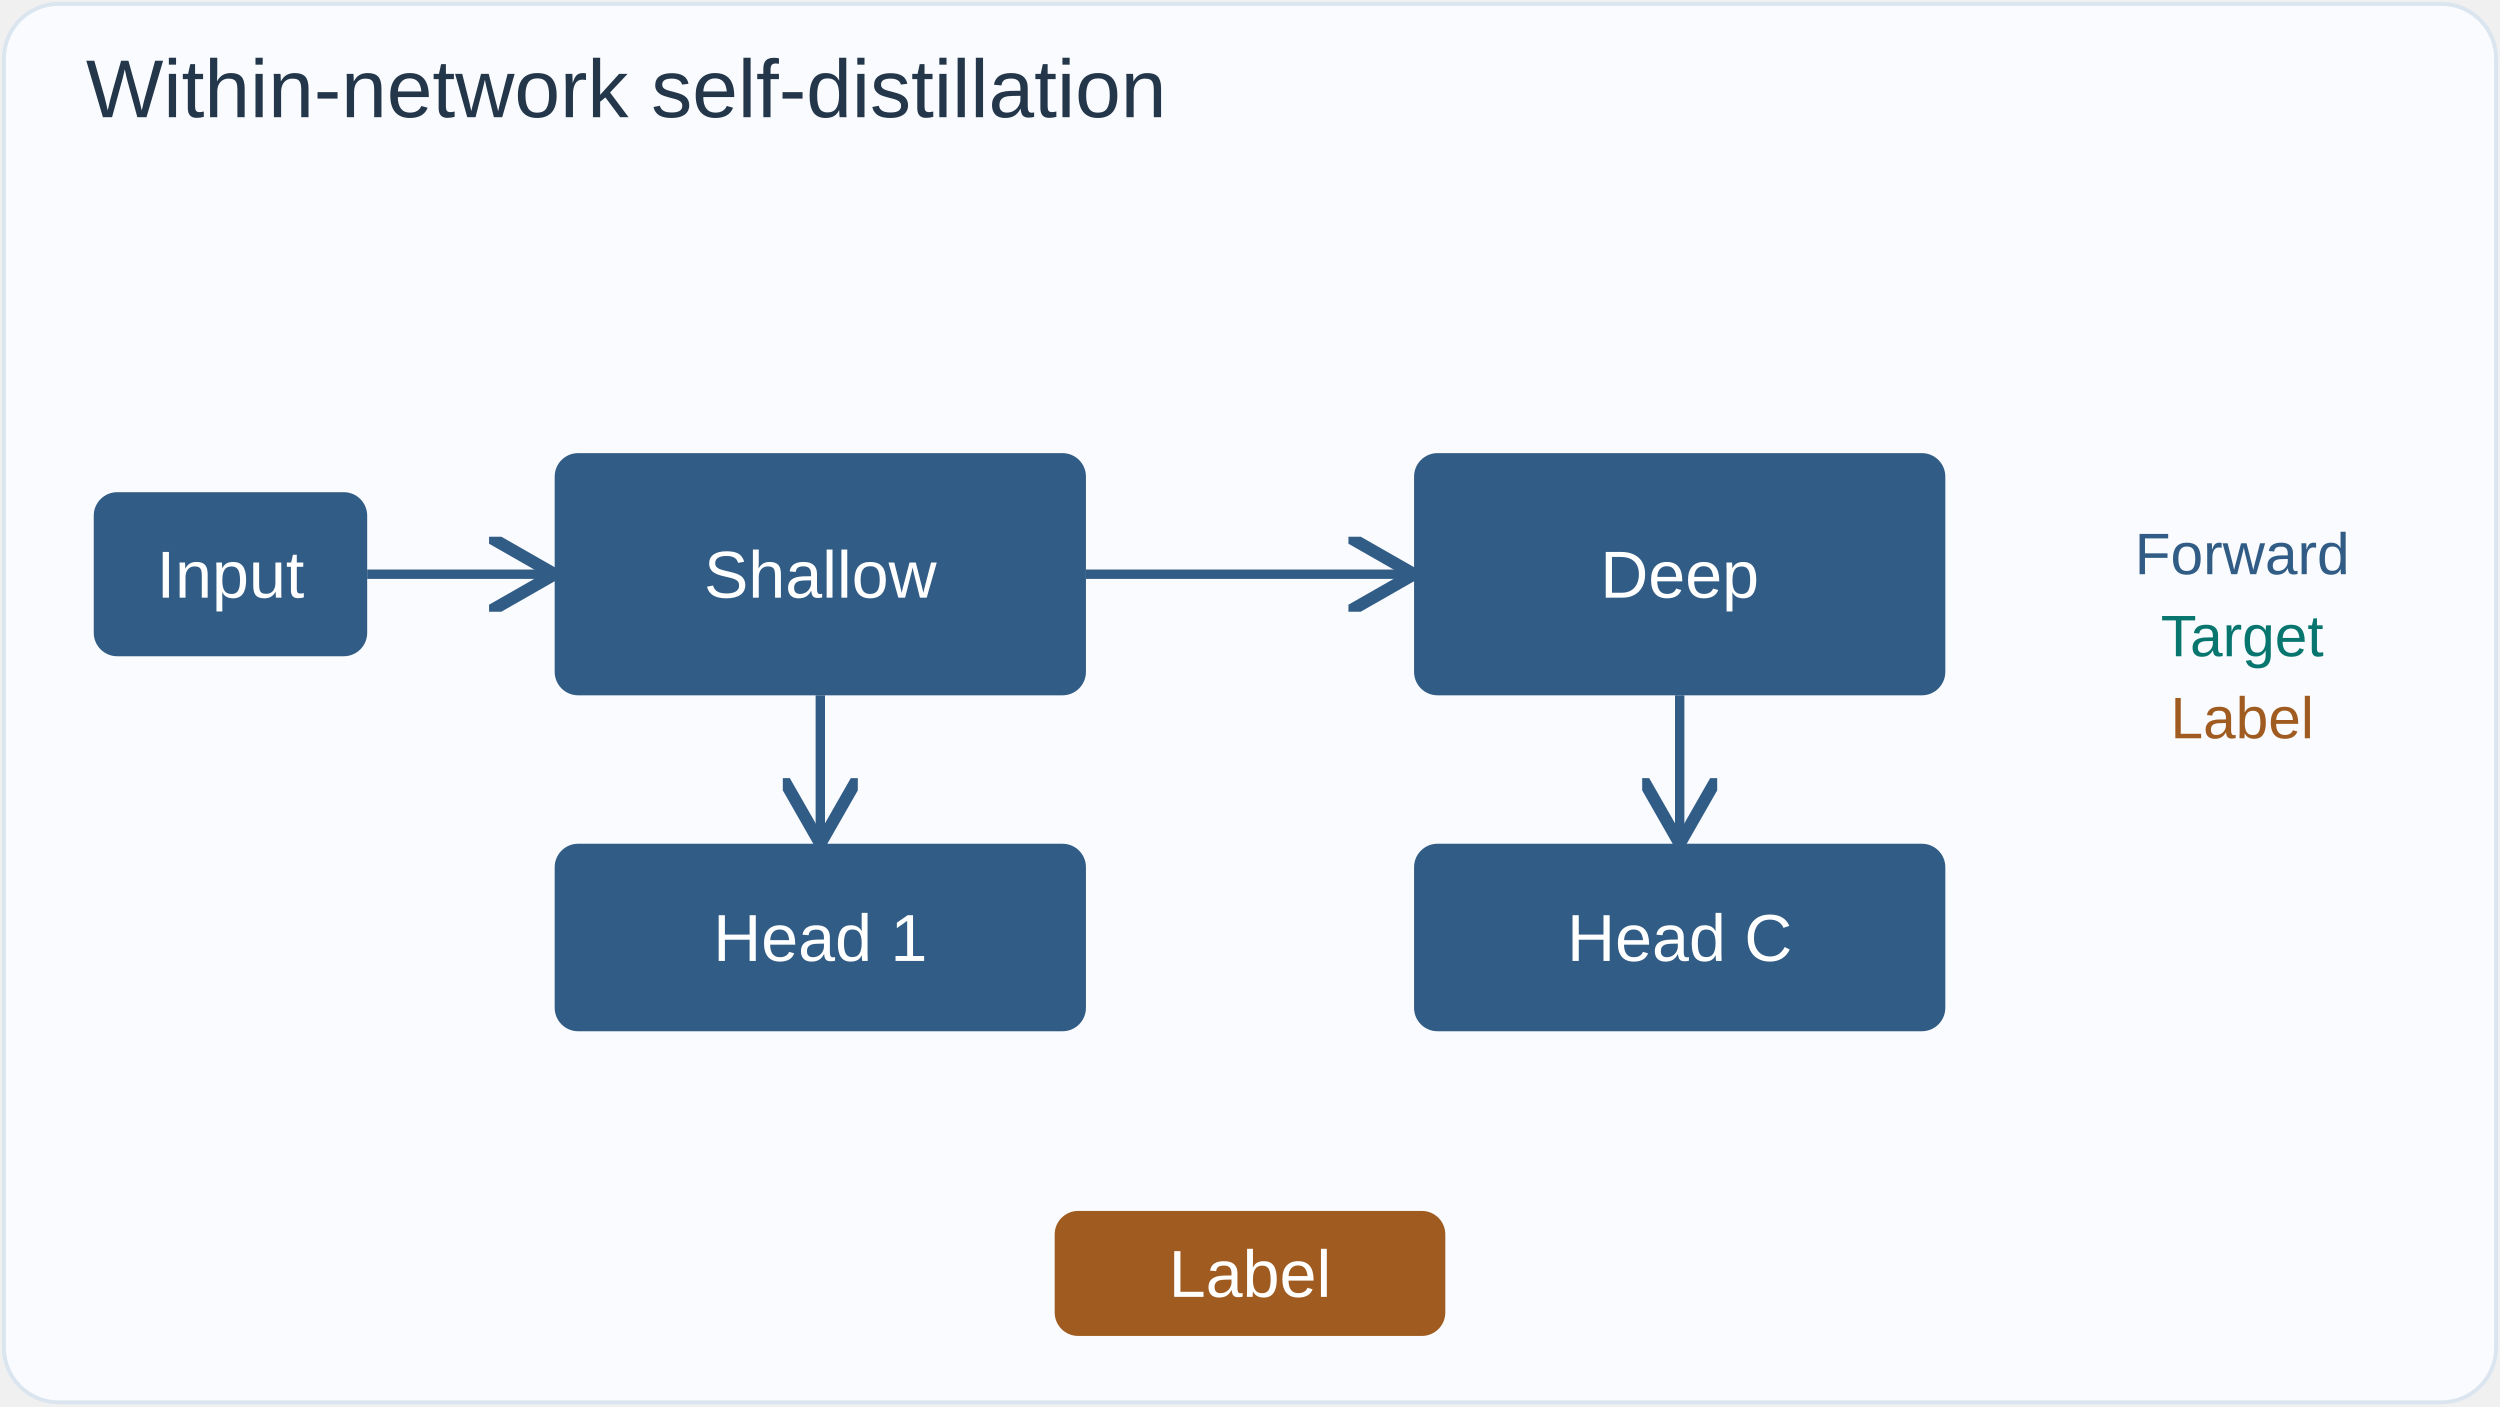
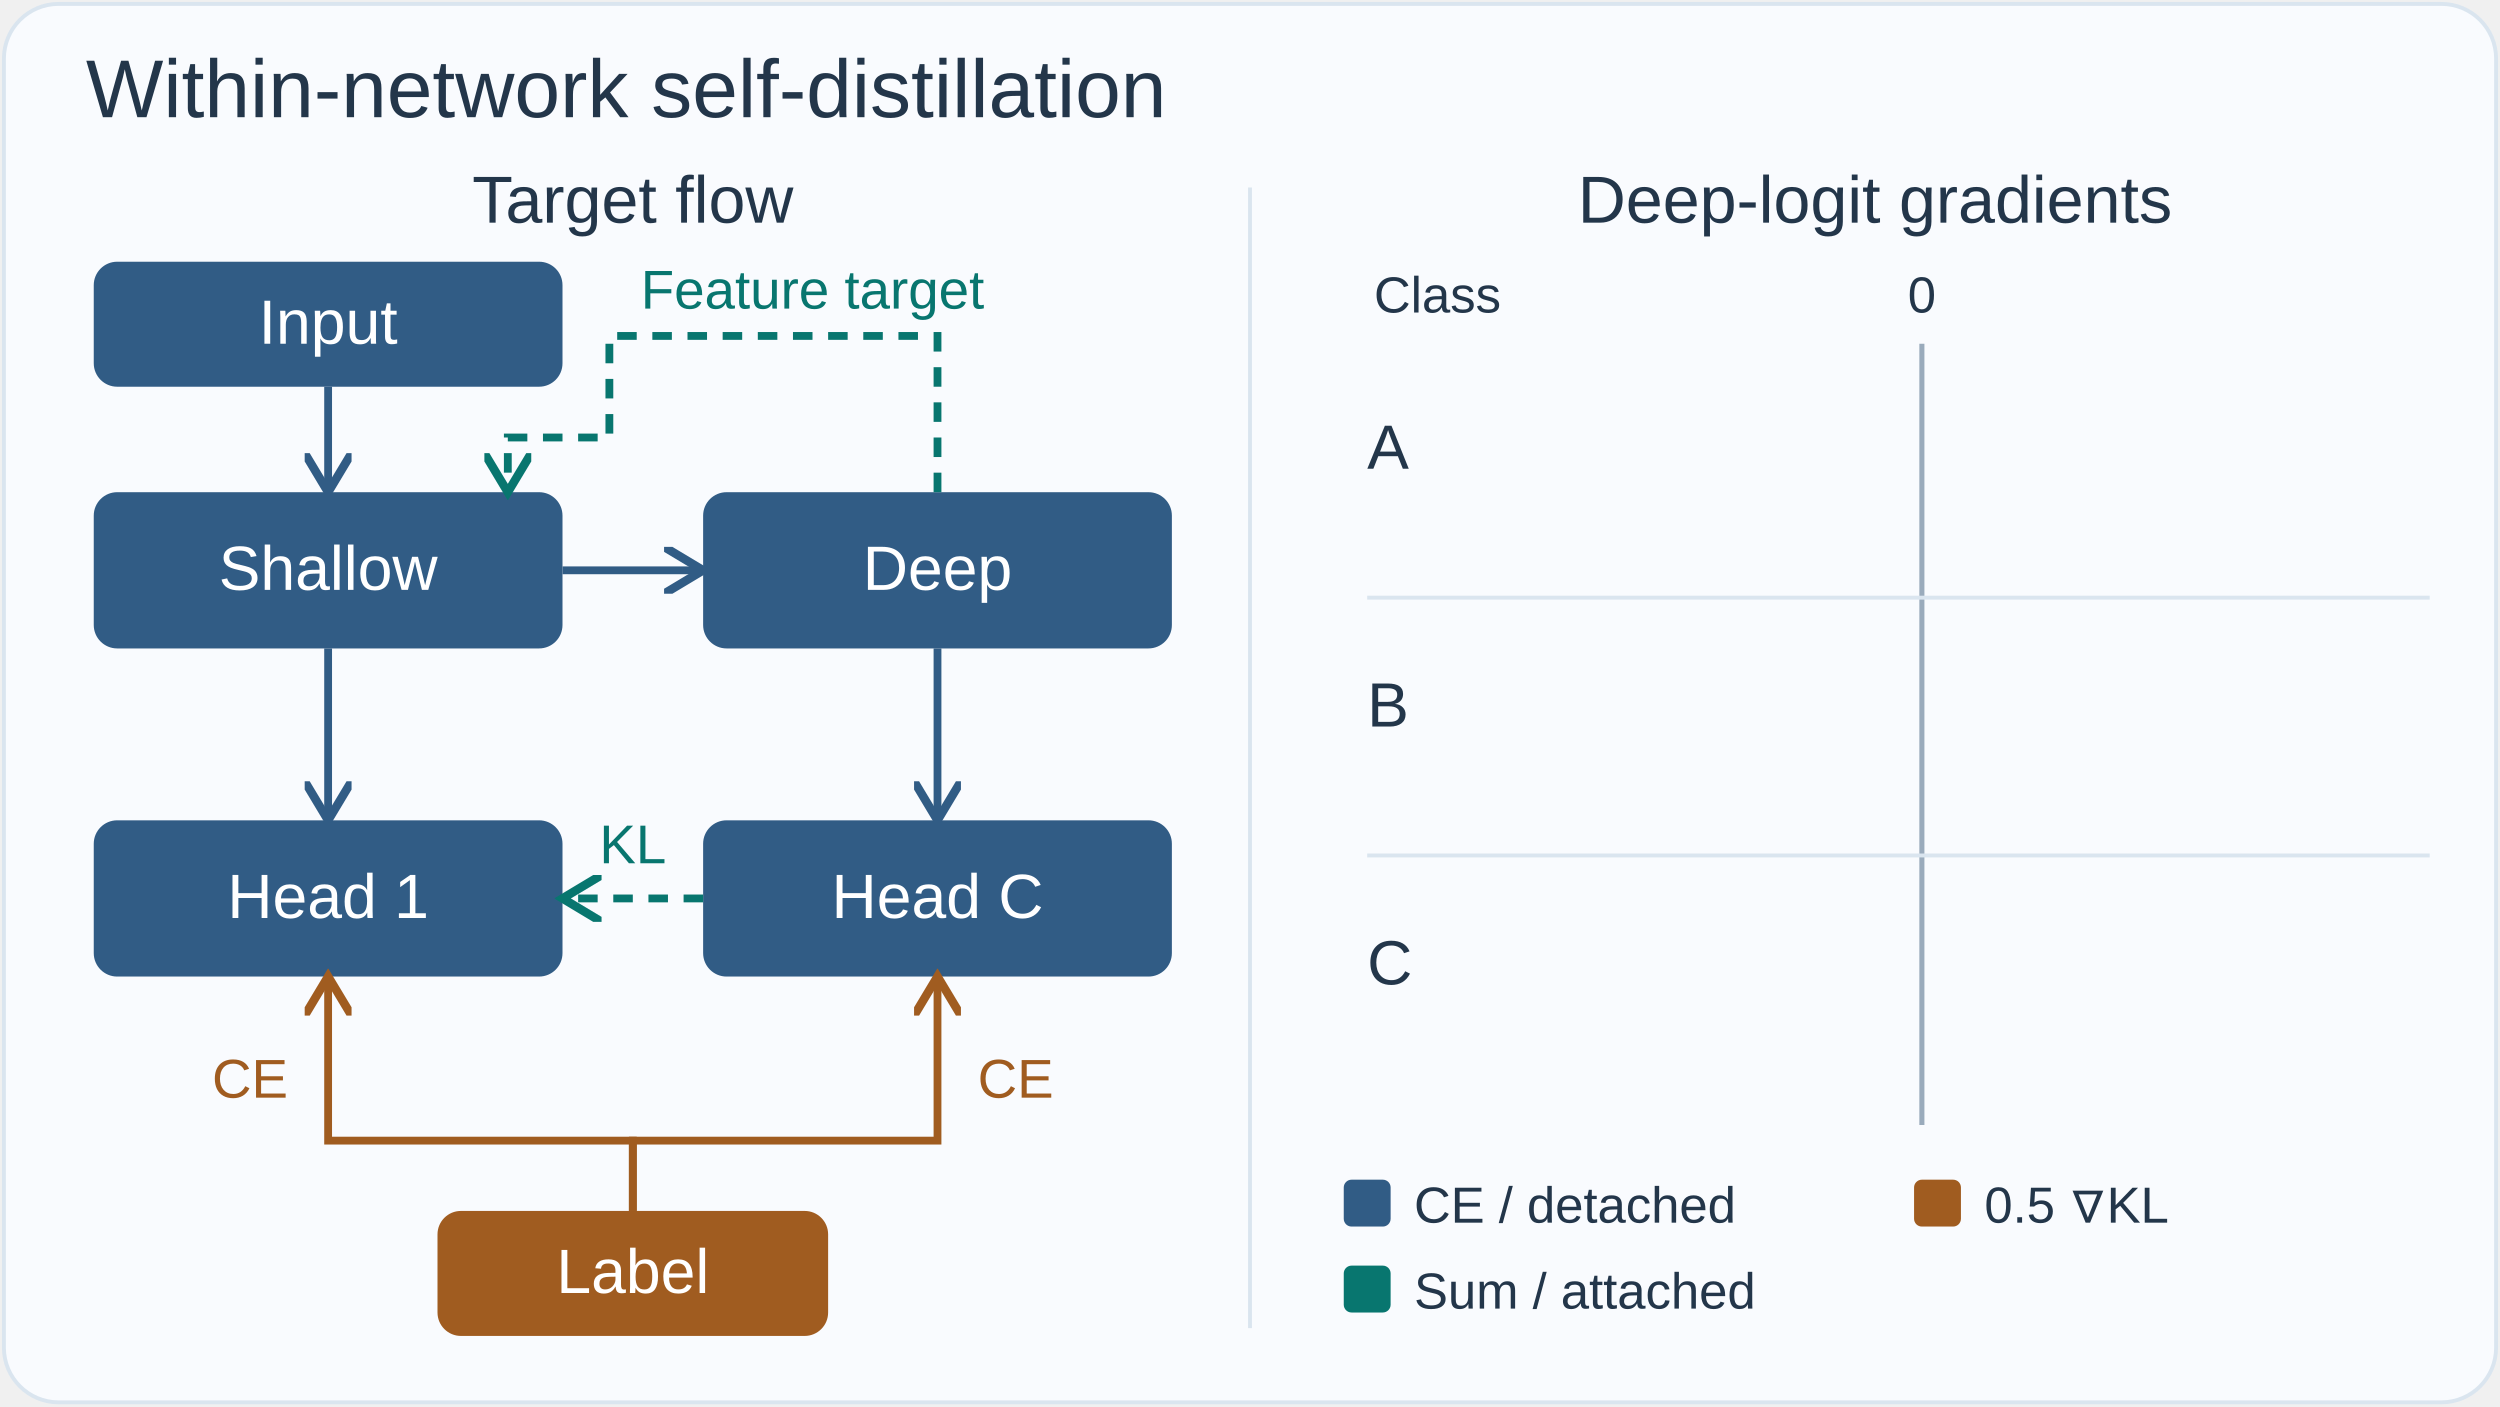
<svg xmlns="http://www.w3.org/2000/svg" width="640" height="360" viewBox="0 0 640 360" role="img" aria-labelledby="title desc" font-family="Arial,Helvetica,sans-serif">
  <defs>
-     <marker id="b" markerWidth="8" markerHeight="8" refX="7" refY="4" orient="auto">
-       <path d="M0 0 L7 4 L0 8" fill="none" stroke="#315c85" stroke-width="1.3" />
+     <marker id="b" markerWidth="6" markerHeight="6" refX="5" refY="3" orient="auto">
+       <path d="M0 0L5 3L0 6" fill="none" stroke="#315c85" stroke-width="1.1" />
    </marker>
-     <marker id="t" markerWidth="8" markerHeight="8" refX="7" refY="4" orient="auto">
-       <path d="M0 0 L7 4 L0 8" fill="none" stroke="#08766f" stroke-width="1.3" />
+     <marker id="t" markerWidth="6" markerHeight="6" refX="5" refY="3" orient="auto">
+       <path d="M0 0L5 3L0 6" fill="none" stroke="#08766f" stroke-width="1.1" />
    </marker>
-     <marker id="a" markerWidth="8" markerHeight="8" refX="7" refY="4" orient="auto">
-       <path d="M0 0 L7 4 L0 8" fill="none" stroke="#a05c20" stroke-width="1.3" />
+     <marker id="a" markerWidth="6" markerHeight="6" refX="5" refY="3" orient="auto">
+       <path d="M0 0L5 3L0 6" fill="none" stroke="#a05c20" stroke-width="1.1" />
    </marker>
  </defs>
  <rect x="1" y="1" width="638" height="358" rx="14" fill="#f9fbfe" stroke="#dae5ef" />
-   <text x="22" y="30" fill="#23364a" font-size="21" text-anchor="start">Within-network self-distillation</text>
-   <rect x="24" y="126" width="70" height="42" rx="6" fill="#315c85" stroke="none" />
-   <text x="59" y="153" fill="white" font-size="17" text-anchor="middle">Input</text>
-   <rect x="142" y="116" width="136" height="62" rx="6" fill="#315c85" stroke="none" />
-   <text x="210" y="153" fill="white" font-size="17" text-anchor="middle">Shallow</text>
-   <rect x="362" y="116" width="136" height="62" rx="6" fill="#315c85" stroke="none" />
-   <text x="430" y="153" fill="white" font-size="17" text-anchor="middle">Deep</text>
-   <path d="M94 147H142" stroke="#315c85" stroke-width="2.4" fill="none" marker-end="url(#b)" />
-   <path d="M278 147H362" stroke="#315c85" stroke-width="2.4" fill="none" marker-end="url(#b)" />
-   <circle r="5" fill="#315c85" opacity="0">
-     <animate attributeName="opacity" values="0;1;0;0" keyTimes="0;0.03;0.1;1" dur="12s" repeatCount="indefinite" calcMode="discrete" />
-     <animateMotion path="M94 147H142" keyPoints="0;0;1;1" keyTimes="0;0.03;0.1;1" calcMode="linear" dur="12s" repeatCount="indefinite" />
+   <text x="22" y="30" font-size="21" fill="#23364a" text-anchor="start">Within-network self-distillation</text>
+   <path d="M320 48V340" stroke="#dae5ef" />
+   <text x="162" y="57" font-size="17" fill="#23364a" text-anchor="middle">Target flow</text>
+   <text x="480" y="57" font-size="17" fill="#23364a" text-anchor="middle">Deep-logit gradients</text>
+   <rect x="24" y="67" width="120" height="32" rx="6" fill="#315c85" />
+   <text x="84" y="88" font-size="16" fill="white" text-anchor="middle">Input</text>
+   <rect x="24" y="126" width="120" height="40" rx="6" fill="#315c85" />
+   <text x="84" y="151" font-size="16" fill="white" text-anchor="middle">Shallow</text>
+   <rect x="180" y="126" width="120" height="40" rx="6" fill="#315c85" />
+   <text x="240" y="151" font-size="16" fill="white" text-anchor="middle">Deep</text>
+   <rect x="24" y="210" width="120" height="40" rx="6" fill="#315c85" />
+   <text x="84" y="235" font-size="16" fill="white" text-anchor="middle">Head 1</text>
+   <rect x="180" y="210" width="120" height="40" rx="6" fill="#315c85" />
+   <text x="240" y="235" font-size="16" fill="white" text-anchor="middle">Head C</text>
+   <rect x="112" y="310" width="100" height="32" rx="6" fill="#a05c20" />
+   <text x="162" y="331" font-size="16" fill="white" text-anchor="middle">Label</text>
+   <path d="M84 99V126" fill="none" stroke="#315c85" stroke-width="2" marker-end="url(#b)" />
+   <path d="M144 146H180" fill="none" stroke="#315c85" stroke-width="2" marker-end="url(#b)" />
+   <path d="M84 166V210" fill="none" stroke="#315c85" stroke-width="2" marker-end="url(#b)" />
+   <path d="M240 166V210" fill="none" stroke="#315c85" stroke-width="2" marker-end="url(#b)" />
+   <path d="M240 126V86H156V112H130V126" fill="none" stroke="#08766f" stroke-width="2" marker-end="url(#t)" stroke-dasharray="5 4" />
+   <path d="M180 230H144" fill="none" stroke="#08766f" stroke-width="2" marker-end="url(#t)" stroke-dasharray="5 4" />
+   <path d="M162 310V292H84V250" fill="none" stroke="#a05c20" stroke-width="2" marker-end="url(#a)" />
+   <path d="M162 310V292H240V250" fill="none" stroke="#a05c20" stroke-width="2" marker-end="url(#a)" />
+   <text x="208" y="79" font-size="14" fill="#08766f" text-anchor="middle">Feature target</text>
+   <text x="162" y="221" font-size="14" fill="#08766f" text-anchor="middle">KL</text>
+   <text x="64" y="281" font-size="14" fill="#a05c20" text-anchor="middle">CE</text>
+   <text x="260" y="281" font-size="14" fill="#a05c20" text-anchor="middle">CE</text>
+   <circle r="5" fill="#315c85" stroke="white" stroke-width="1" opacity="0">
+     <animate attributeName="opacity" values="0;1;0;0" keyTimes="0;0.02;0.08;1" calcMode="discrete" dur="12s" repeatCount="indefinite" />
+     <animateMotion path="M84 99V126" keyPoints="0;0;1;1" keyTimes="0;0.02;0.08;1" calcMode="linear" dur="12s" repeatCount="indefinite" />
  </circle>
-   <circle r="5" fill="#315c85" opacity="0">
-     <animate attributeName="opacity" values="0;1;0;0" keyTimes="0;0.11;0.22;1" dur="12s" repeatCount="indefinite" calcMode="discrete" />
-     <animateMotion path="M278 147H362" keyPoints="0;0;1;1" keyTimes="0;0.11;0.22;1" calcMode="linear" dur="12s" repeatCount="indefinite" />
+   <circle r="5" fill="#315c85" stroke="white" stroke-width="1" opacity="0">
+     <animate attributeName="opacity" values="0;1;0;0" keyTimes="0;0.09;0.15;1" calcMode="discrete" dur="12s" repeatCount="indefinite" />
+     <animateMotion path="M144 146H180" keyPoints="0;0;1;1" keyTimes="0;0.09;0.15;1" calcMode="linear" dur="12s" repeatCount="indefinite" />
  </circle>
-   <path d="M210 178V216" stroke="#315c85" stroke-width="2.4" fill="none" marker-end="url(#b)" />
-   <path d="M430 178V216" stroke="#315c85" stroke-width="2.4" fill="none" marker-end="url(#b)" />
-   <circle r="5" fill="#315c85" opacity="0">
-     <animate attributeName="opacity" values="0;1;0;0" keyTimes="0;0.12;0.23;1" dur="12s" repeatCount="indefinite" calcMode="discrete" />
-     <animateMotion path="M210 178V216" keyPoints="0;0;1;1" keyTimes="0;0.12;0.23;1" calcMode="linear" dur="12s" repeatCount="indefinite" />
+   <circle r="5" fill="#315c85" stroke="white" stroke-width="1" opacity="0">
+     <animate attributeName="opacity" values="0;1;0;0" keyTimes="0;0.15;0.24;1" calcMode="discrete" dur="12s" repeatCount="indefinite" />
+     <animateMotion path="M84 166V210" keyPoints="0;0;1;1" keyTimes="0;0.15;0.24;1" calcMode="linear" dur="12s" repeatCount="indefinite" />
  </circle>
-   <circle r="5" fill="#315c85" opacity="0">
-     <animate attributeName="opacity" values="0;1;0;0" keyTimes="0;0.22;0.33;1" dur="12s" repeatCount="indefinite" calcMode="discrete" />
-     <animateMotion path="M430 178V216" keyPoints="0;0;1;1" keyTimes="0;0.22;0.33;1" calcMode="linear" dur="12s" repeatCount="indefinite" />
+   <circle r="5" fill="#315c85" stroke="white" stroke-width="1" opacity="0">
+     <animate attributeName="opacity" values="0;1;0;0" keyTimes="0;0.15;0.24;1" calcMode="discrete" dur="12s" repeatCount="indefinite" />
+     <animateMotion path="M240 166V210" keyPoints="0;0;1;1" keyTimes="0;0.15;0.24;1" calcMode="linear" dur="12s" repeatCount="indefinite" />
  </circle>
-   <rect x="142" y="216" width="136" height="48" rx="6" fill="#315c85" stroke="none" />
-   <text x="210" y="246" fill="white" font-size="17" text-anchor="middle">Head 1</text>
-   <rect x="362" y="216" width="136" height="48" rx="6" fill="#315c85" stroke="none" />
-   <text x="430" y="246" fill="white" font-size="17" text-anchor="middle">Head C</text>
+   <circle r="5" fill="#08766f" stroke="white" stroke-width="1" opacity="0">
+     <animate attributeName="opacity" values="0;1;0;0" keyTimes="0;0.28;0.39;1" calcMode="discrete" dur="12s" repeatCount="indefinite" />
+     <animateMotion path="M240 126V86H156V112H130V126" keyPoints="0;0;1;1" keyTimes="0;0.28;0.39;1" calcMode="linear" dur="12s" repeatCount="indefinite" />
+   </circle>
+   <circle r="5" fill="#08766f" stroke="white" stroke-width="1" opacity="0">
+     <animate attributeName="opacity" values="0;1;0;0" keyTimes="0;0.4;0.47;1" calcMode="discrete" dur="12s" repeatCount="indefinite" />
+     <animateMotion path="M180 230H144" keyPoints="0;0;1;1" keyTimes="0;0.4;0.47;1" calcMode="linear" dur="12s" repeatCount="indefinite" />
+   </circle>
+   <circle r="5" fill="#a05c20" stroke="white" stroke-width="1" opacity="0">
+     <animate attributeName="opacity" values="0;1;0;0" keyTimes="0;0.49;0.6;1" calcMode="discrete" dur="12s" repeatCount="indefinite" />
+     <animateMotion path="M162 310V292H84V250" keyPoints="0;0;1;1" keyTimes="0;0.49;0.6;1" calcMode="linear" dur="12s" repeatCount="indefinite" />
+   </circle>
+   <circle r="5" fill="#a05c20" stroke="white" stroke-width="1" opacity="0">
+     <animate attributeName="opacity" values="0;1;0;0" keyTimes="0;0.49;0.6;1" calcMode="discrete" dur="12s" repeatCount="indefinite" />
+     <animateMotion path="M162 310V292H240V250" keyPoints="0;0;1;1" keyTimes="0;0.49;0.6;1" calcMode="linear" dur="12s" repeatCount="indefinite" />
+   </circle>
+   <text x="368" y="80" font-size="13" fill="#23364a" text-anchor="middle">Class</text>
+   <text x="492" y="80" font-size="13" fill="#23364a" text-anchor="middle">0</text>
+   <path d="M492 88V288" stroke="#9aabbc" stroke-width="1.3" />
+   <path d="M350 153H622M350 219H622" stroke="#dae5ef" />
+   <text x="350" y="120" font-size="16" fill="#23364a" text-anchor="start">A</text>
  <g opacity="0">
-     <animate attributeName="opacity" values="0;1;1" keyTimes="0;0.34;1" dur="12s" repeatCount="indefinite" calcMode="discrete" />
-     <path d="M430 116V70H210V116" stroke="#08766f" stroke-width="2.4" fill="none" marker-end="url(#t)" stroke-dasharray="6 4" />
-     <text x="320" y="60" fill="#08766f" font-size="17" text-anchor="middle">Feature target</text>
-     <circle r="5" fill="#08766f" opacity="0">
-       <animate attributeName="opacity" values="0;1;0;0" keyTimes="0;0.37;0.54;1" dur="12s" repeatCount="indefinite" calcMode="discrete" />
-       <animateMotion path="M430 116V70H210V116" keyPoints="0;0;1;1" keyTimes="0;0.37;0.54;1" calcMode="linear" dur="12s" repeatCount="indefinite" />
-     </circle>
+     <animate attributeName="opacity" values="0;0;1;1" keyTimes="0;0.61;0.625;1" dur="12s" repeatCount="indefinite" />
+     <rect x="414" y="96" width="78" height="13" rx="2" fill="#315c85">
+       <animate attributeName="x" values="492;492;414;414" keyTimes="0;0.61;0.68;1" dur="12s" repeatCount="indefinite" />
+       <animate attributeName="width" values="0;0;78;78" keyTimes="0;0.61;0.68;1" dur="12s" repeatCount="indefinite" />
+     </rect>
+     <g opacity="0">
+       <animate attributeName="opacity" values="0;0;1;1" keyTimes="0;0.68;0.695;1" dur="12s" repeatCount="indefinite" />
+       <text x="619" y="107" font-size="12" fill="#23364a" text-anchor="end">-0.30</text>
+     </g>
  </g>
  <g opacity="0">
-     <animate attributeName="opacity" values="0;1;1" keyTimes="0;0.51;1" dur="12s" repeatCount="indefinite" calcMode="discrete" />
-     <path d="M362 240H278" stroke="#08766f" stroke-width="2.4" fill="none" marker-end="url(#t)" stroke-dasharray="6 4" />
-     <text x="320" y="226" fill="#08766f" font-size="17" text-anchor="middle">KL</text>
-     <circle r="5" fill="#08766f" opacity="0">
-       <animate attributeName="opacity" values="0;1;0;0" keyTimes="0;0.55;0.68;1" dur="12s" repeatCount="indefinite" calcMode="discrete" />
-       <animateMotion path="M362 240H278" keyPoints="0;0;1;1" keyTimes="0;0.55;0.68;1" calcMode="linear" dur="12s" repeatCount="indefinite" />
-     </circle>
+     <animate attributeName="opacity" values="0;0;1;1" keyTimes="0;0.7;0.715;1" dur="12s" repeatCount="indefinite" />
+     <rect x="492" y="114" width="26" height="13" rx="2" fill="#a05c20">
+       <animate attributeName="x" values="492;492;492;492" keyTimes="0;0.7;0.77;1" dur="12s" repeatCount="indefinite" />
+       <animate attributeName="width" values="0;0;26;26" keyTimes="0;0.7;0.77;1" dur="12s" repeatCount="indefinite" />
+     </rect>
+     <g opacity="0">
+       <animate attributeName="opacity" values="0;0;1;1" keyTimes="0;0.77;0.785;1" dur="12s" repeatCount="indefinite" />
+       <text x="619" y="125" font-size="12" fill="#23364a" text-anchor="end">+0.10</text>
+     </g>
  </g>
-   <rect x="270" y="310" width="100" height="32" rx="6" fill="#a05c20" stroke="none" />
-   <text x="320" y="332" fill="white" font-size="17" text-anchor="middle">Label</text>
  <g opacity="0">
-     <animate attributeName="opacity" values="0;1;1" keyTimes="0;0.69;1" dur="12s" repeatCount="indefinite" calcMode="discrete" />
-     <path d="M320 310V292H210V264" stroke="#a05c20" stroke-width="2.4" fill="none" marker-end="url(#a)" />
-     <path d="M320 310V292H430V264" stroke="#a05c20" stroke-width="2.4" fill="none" marker-end="url(#a)" />
-     <text x="164" y="286" fill="#a05c20" font-size="17" text-anchor="middle">CE</text>
-     <text x="476" y="286" fill="#a05c20" font-size="17" text-anchor="middle">CE</text>
-     <circle r="5" fill="#a05c20" opacity="0">
-       <animate attributeName="opacity" values="0;1;0;0" keyTimes="0;0.72;0.85;1" dur="12s" repeatCount="indefinite" calcMode="discrete" />
-       <animateMotion path="M320 310V292H210V264" keyPoints="0;0;1;1" keyTimes="0;0.72;0.85;1" calcMode="linear" dur="12s" repeatCount="indefinite" />
-     </circle>
-     <circle r="5" fill="#a05c20" opacity="0">
-       <animate attributeName="opacity" values="0;1;0;0" keyTimes="0;0.72;0.85;1" dur="12s" repeatCount="indefinite" calcMode="discrete" />
-       <animateMotion path="M320 310V292H430V264" keyPoints="0;0;1;1" keyTimes="0;0.72;0.85;1" calcMode="linear" dur="12s" repeatCount="indefinite" />
-     </circle>
+     <animate attributeName="opacity" values="0;0;1;1" keyTimes="0;0.79;0.805;1" dur="12s" repeatCount="indefinite" />
+     <rect x="440" y="132" width="52" height="13" rx="2" fill="#08766f">
+       <animate attributeName="x" values="414;414;440;440" keyTimes="0;0.79;0.89;1" dur="12s" repeatCount="indefinite" />
+       <animate attributeName="width" values="78;78;52;52" keyTimes="0;0.79;0.89;1" dur="12s" repeatCount="indefinite" />
+     </rect>
+     <g opacity="0">
+       <animate attributeName="opacity" values="0;0;1;1" keyTimes="0;0.89;0.905;1" dur="12s" repeatCount="indefinite" />
+       <text x="619" y="143" font-size="12" fill="#23364a" text-anchor="end">-0.20</text>
+     </g>
  </g>
-   <text x="574" y="147" fill="#315c85" font-size="15" text-anchor="middle">Forward</text>
-   <text x="574" y="168" fill="#08766f" font-size="15" text-anchor="middle">Target</text>
-   <text x="574" y="189" fill="#a05c20" font-size="15" text-anchor="middle">Label</text>
+   <text x="350" y="186" font-size="16" fill="#23364a" text-anchor="start">B</text>
+   <g opacity="0">
+     <animate attributeName="opacity" values="0;0;1;1" keyTimes="0;0.61;0.625;1" dur="12s" repeatCount="indefinite" />
+     <rect x="492" y="162" width="52" height="13" rx="2" fill="#315c85">
+       <animate attributeName="x" values="492;492;492;492" keyTimes="0;0.61;0.68;1" dur="12s" repeatCount="indefinite" />
+       <animate attributeName="width" values="0;0;52;52" keyTimes="0;0.61;0.68;1" dur="12s" repeatCount="indefinite" />
+     </rect>
+     <g opacity="0">
+       <animate attributeName="opacity" values="0;0;1;1" keyTimes="0;0.68;0.695;1" dur="12s" repeatCount="indefinite" />
+       <text x="619" y="173" font-size="12" fill="#23364a" text-anchor="end">+0.20</text>
+     </g>
+   </g>
+   <g opacity="0">
+     <animate attributeName="opacity" values="0;0;1;1" keyTimes="0;0.7;0.715;1" dur="12s" repeatCount="indefinite" />
+     <rect x="479" y="180" width="13" height="13" rx="2" fill="#a05c20">
+       <animate attributeName="x" values="492;492;479;479" keyTimes="0;0.7;0.77;1" dur="12s" repeatCount="indefinite" />
+       <animate attributeName="width" values="0;0;13;13" keyTimes="0;0.7;0.77;1" dur="12s" repeatCount="indefinite" />
+     </rect>
+     <g opacity="0">
+       <animate attributeName="opacity" values="0;0;1;1" keyTimes="0;0.77;0.785;1" dur="12s" repeatCount="indefinite" />
+       <text x="619" y="191" font-size="12" fill="#23364a" text-anchor="end">-0.05</text>
+     </g>
+   </g>
+   <g opacity="0">
+     <animate attributeName="opacity" values="0;0;1;1" keyTimes="0;0.79;0.805;1" dur="12s" repeatCount="indefinite" />
+     <rect x="492" y="198" width="39" height="13" rx="2" fill="#08766f">
+       <animate attributeName="x" values="492;492;492;492" keyTimes="0;0.79;0.89;1" dur="12s" repeatCount="indefinite" />
+       <animate attributeName="width" values="52;52;39;39" keyTimes="0;0.79;0.89;1" dur="12s" repeatCount="indefinite" />
+     </rect>
+     <g opacity="0">
+       <animate attributeName="opacity" values="0;0;1;1" keyTimes="0;0.89;0.905;1" dur="12s" repeatCount="indefinite" />
+       <text x="619" y="209" font-size="12" fill="#23364a" text-anchor="end">+0.15</text>
+     </g>
+   </g>
+   <text x="350" y="252" font-size="16" fill="#23364a" text-anchor="start">C</text>
+   <g opacity="0">
+     <animate attributeName="opacity" values="0;0;1;1" keyTimes="0;0.61;0.625;1" dur="12s" repeatCount="indefinite" />
+     <rect x="492" y="228" width="26" height="13" rx="2" fill="#315c85">
+       <animate attributeName="x" values="492;492;492;492" keyTimes="0;0.61;0.68;1" dur="12s" repeatCount="indefinite" />
+       <animate attributeName="width" values="0;0;26;26" keyTimes="0;0.61;0.68;1" dur="12s" repeatCount="indefinite" />
+     </rect>
+     <g opacity="0">
+       <animate attributeName="opacity" values="0;0;1;1" keyTimes="0;0.68;0.695;1" dur="12s" repeatCount="indefinite" />
+       <text x="619" y="239" font-size="12" fill="#23364a" text-anchor="end">+0.10</text>
+     </g>
+   </g>
+   <g opacity="0">
+     <animate attributeName="opacity" values="0;0;1;1" keyTimes="0;0.7;0.715;1" dur="12s" repeatCount="indefinite" />
+     <rect x="479" y="246" width="13" height="13" rx="2" fill="#a05c20">
+       <animate attributeName="x" values="492;492;479;479" keyTimes="0;0.7;0.77;1" dur="12s" repeatCount="indefinite" />
+       <animate attributeName="width" values="0;0;13;13" keyTimes="0;0.7;0.77;1" dur="12s" repeatCount="indefinite" />
+     </rect>
+     <g opacity="0">
+       <animate attributeName="opacity" values="0;0;1;1" keyTimes="0;0.77;0.785;1" dur="12s" repeatCount="indefinite" />
+       <text x="619" y="257" font-size="12" fill="#23364a" text-anchor="end">-0.05</text>
+     </g>
+   </g>
+   <g opacity="0">
+     <animate attributeName="opacity" values="0;0;1;1" keyTimes="0;0.79;0.805;1" dur="12s" repeatCount="indefinite" />
+     <rect x="492" y="264" width="13" height="13" rx="2" fill="#08766f">
+       <animate attributeName="x" values="492;492;492;492" keyTimes="0;0.79;0.89;1" dur="12s" repeatCount="indefinite" />
+       <animate attributeName="width" values="26;26;13;13" keyTimes="0;0.79;0.89;1" dur="12s" repeatCount="indefinite" />
+     </rect>
+     <g opacity="0">
+       <animate attributeName="opacity" values="0;0;1;1" keyTimes="0;0.89;0.905;1" dur="12s" repeatCount="indefinite" />
+       <text x="619" y="275" font-size="12" fill="#23364a" text-anchor="end">+0.05</text>
+     </g>
+   </g>
+   <rect x="344" y="302" width="12" height="12" rx="2" fill="#315c85" />
+   <text x="362" y="313" font-size="13" fill="#23364a" text-anchor="start">CE / detached</text>
+   <rect x="490" y="302" width="12" height="12" rx="2" fill="#a05c20" />
+   <text x="508" y="313" font-size="13" fill="#23364a" text-anchor="start">0.5 ∇KL</text>
+   <rect x="344" y="324" width="12" height="12" rx="2" fill="#08766f" />
+   <text x="362" y="335" font-size="13" fill="#23364a" text-anchor="start">Sum / attached</text>
</svg>
